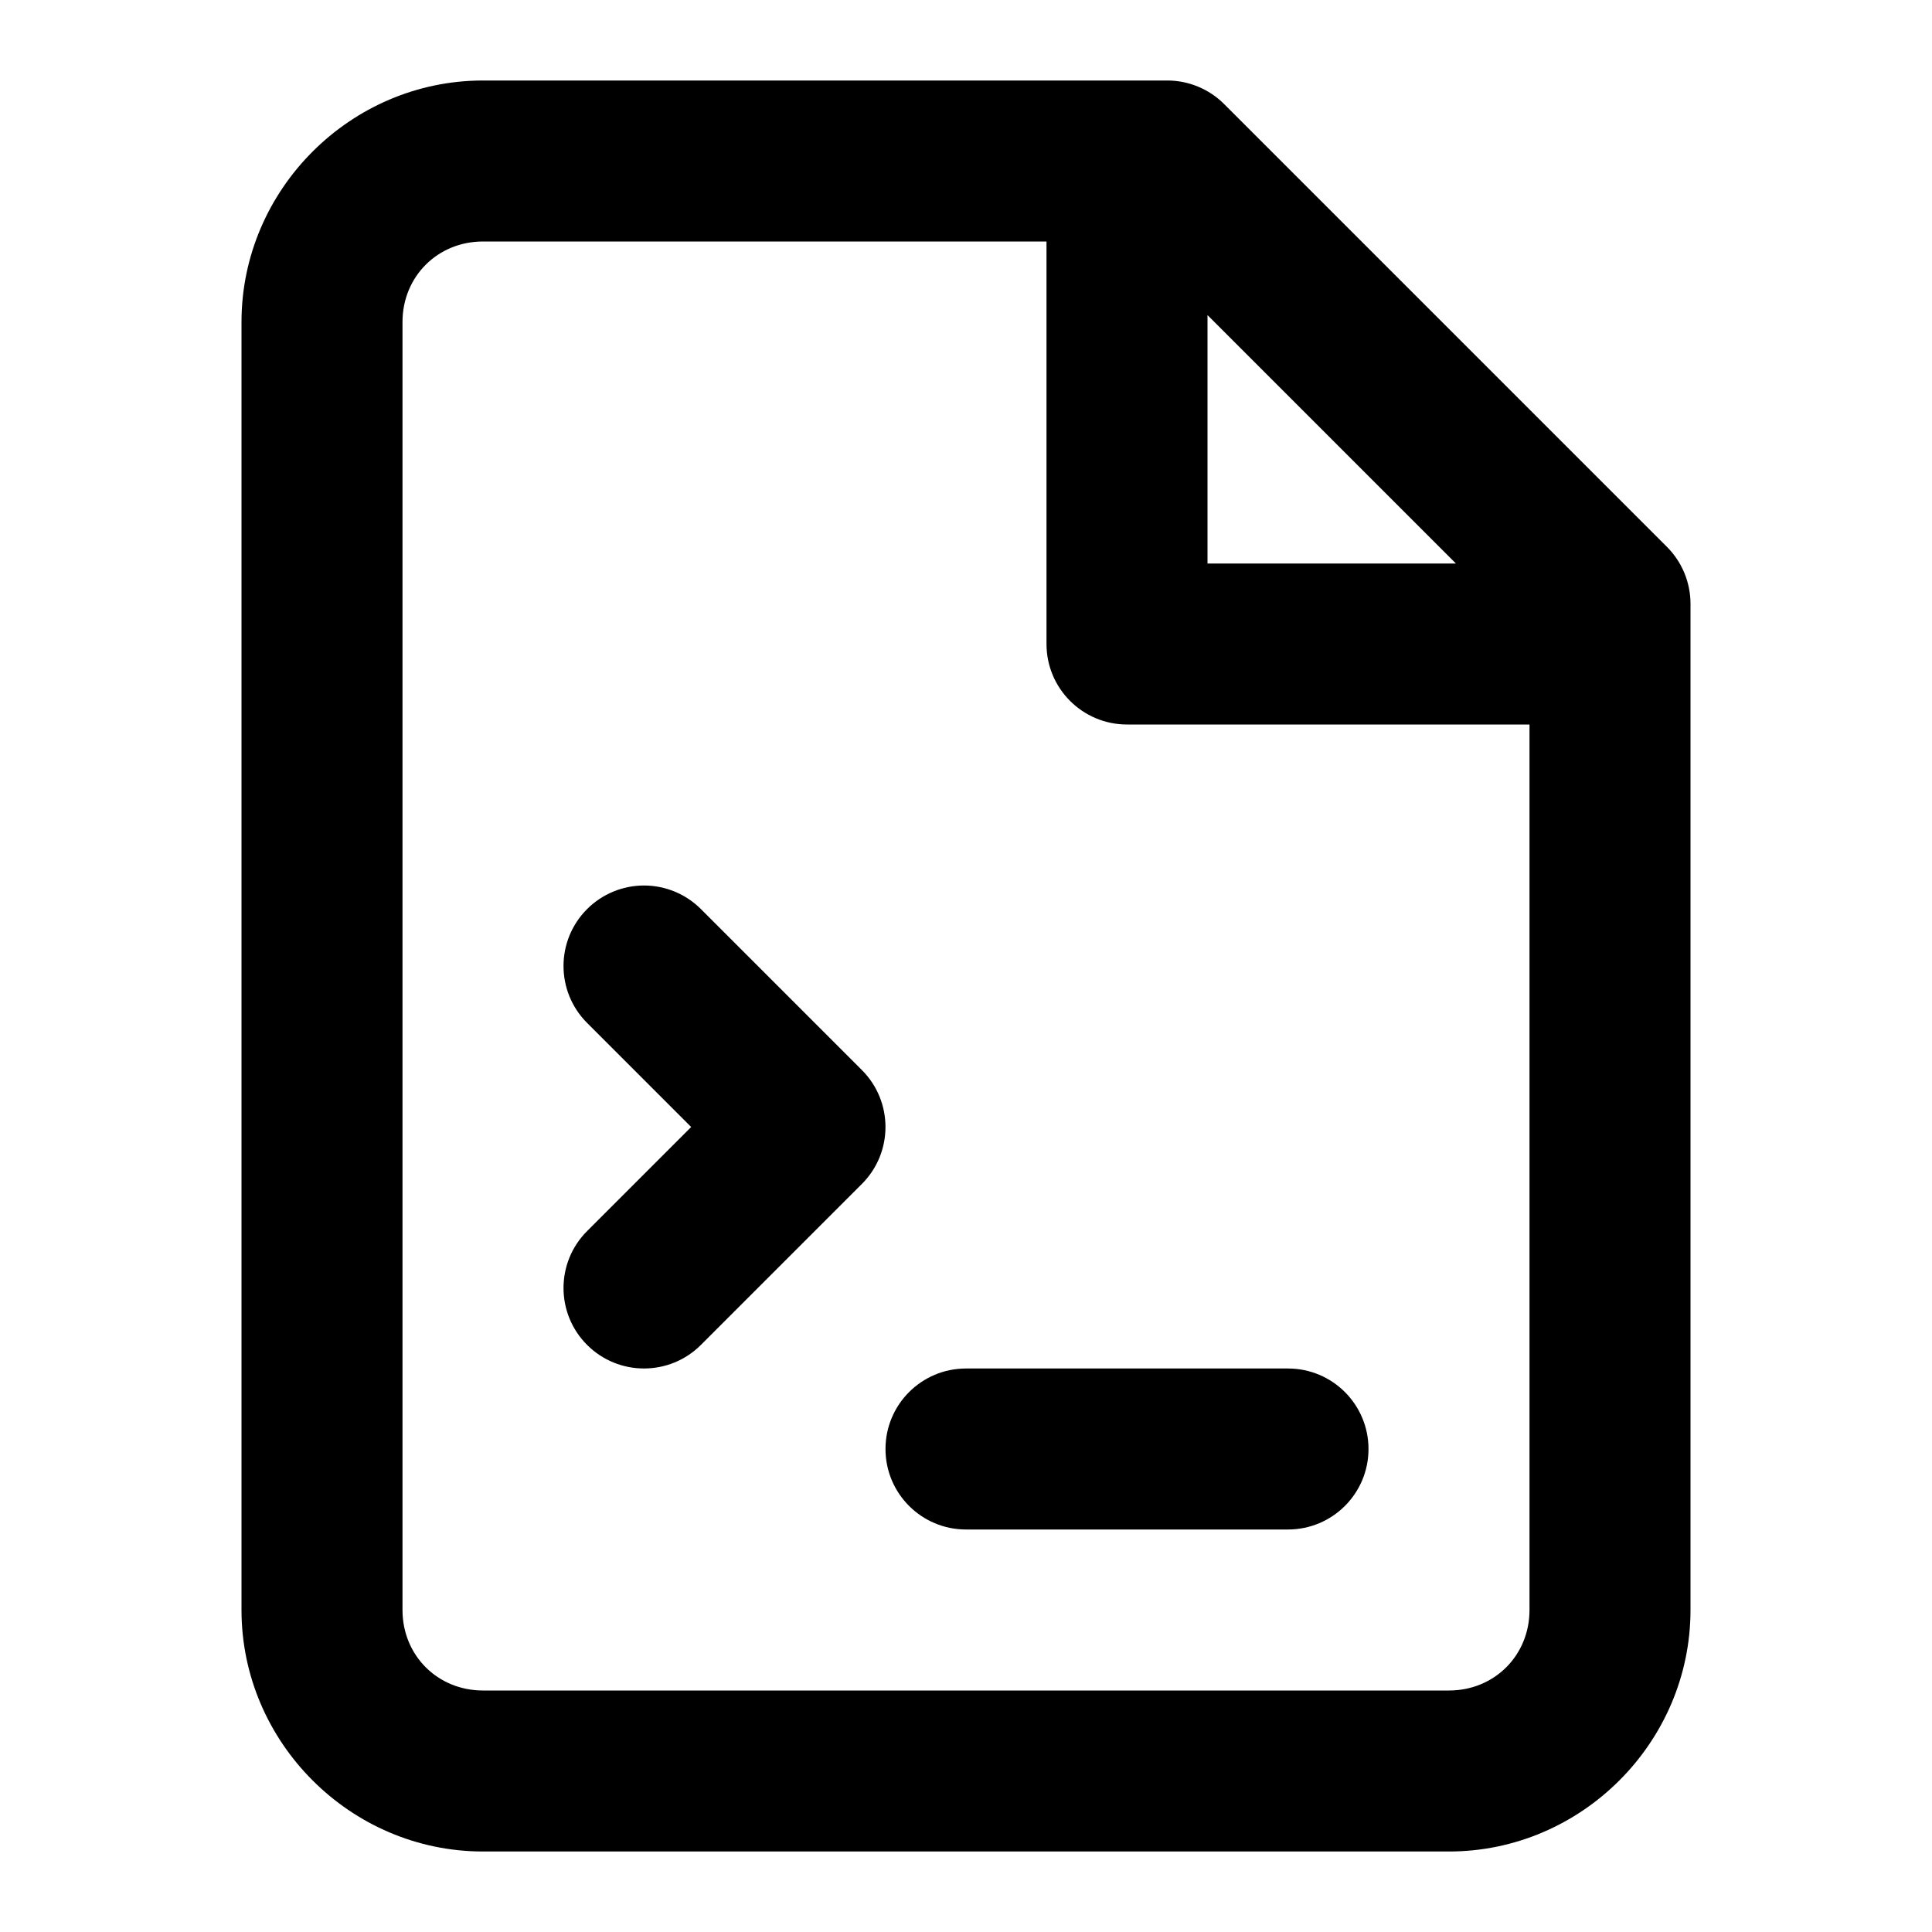
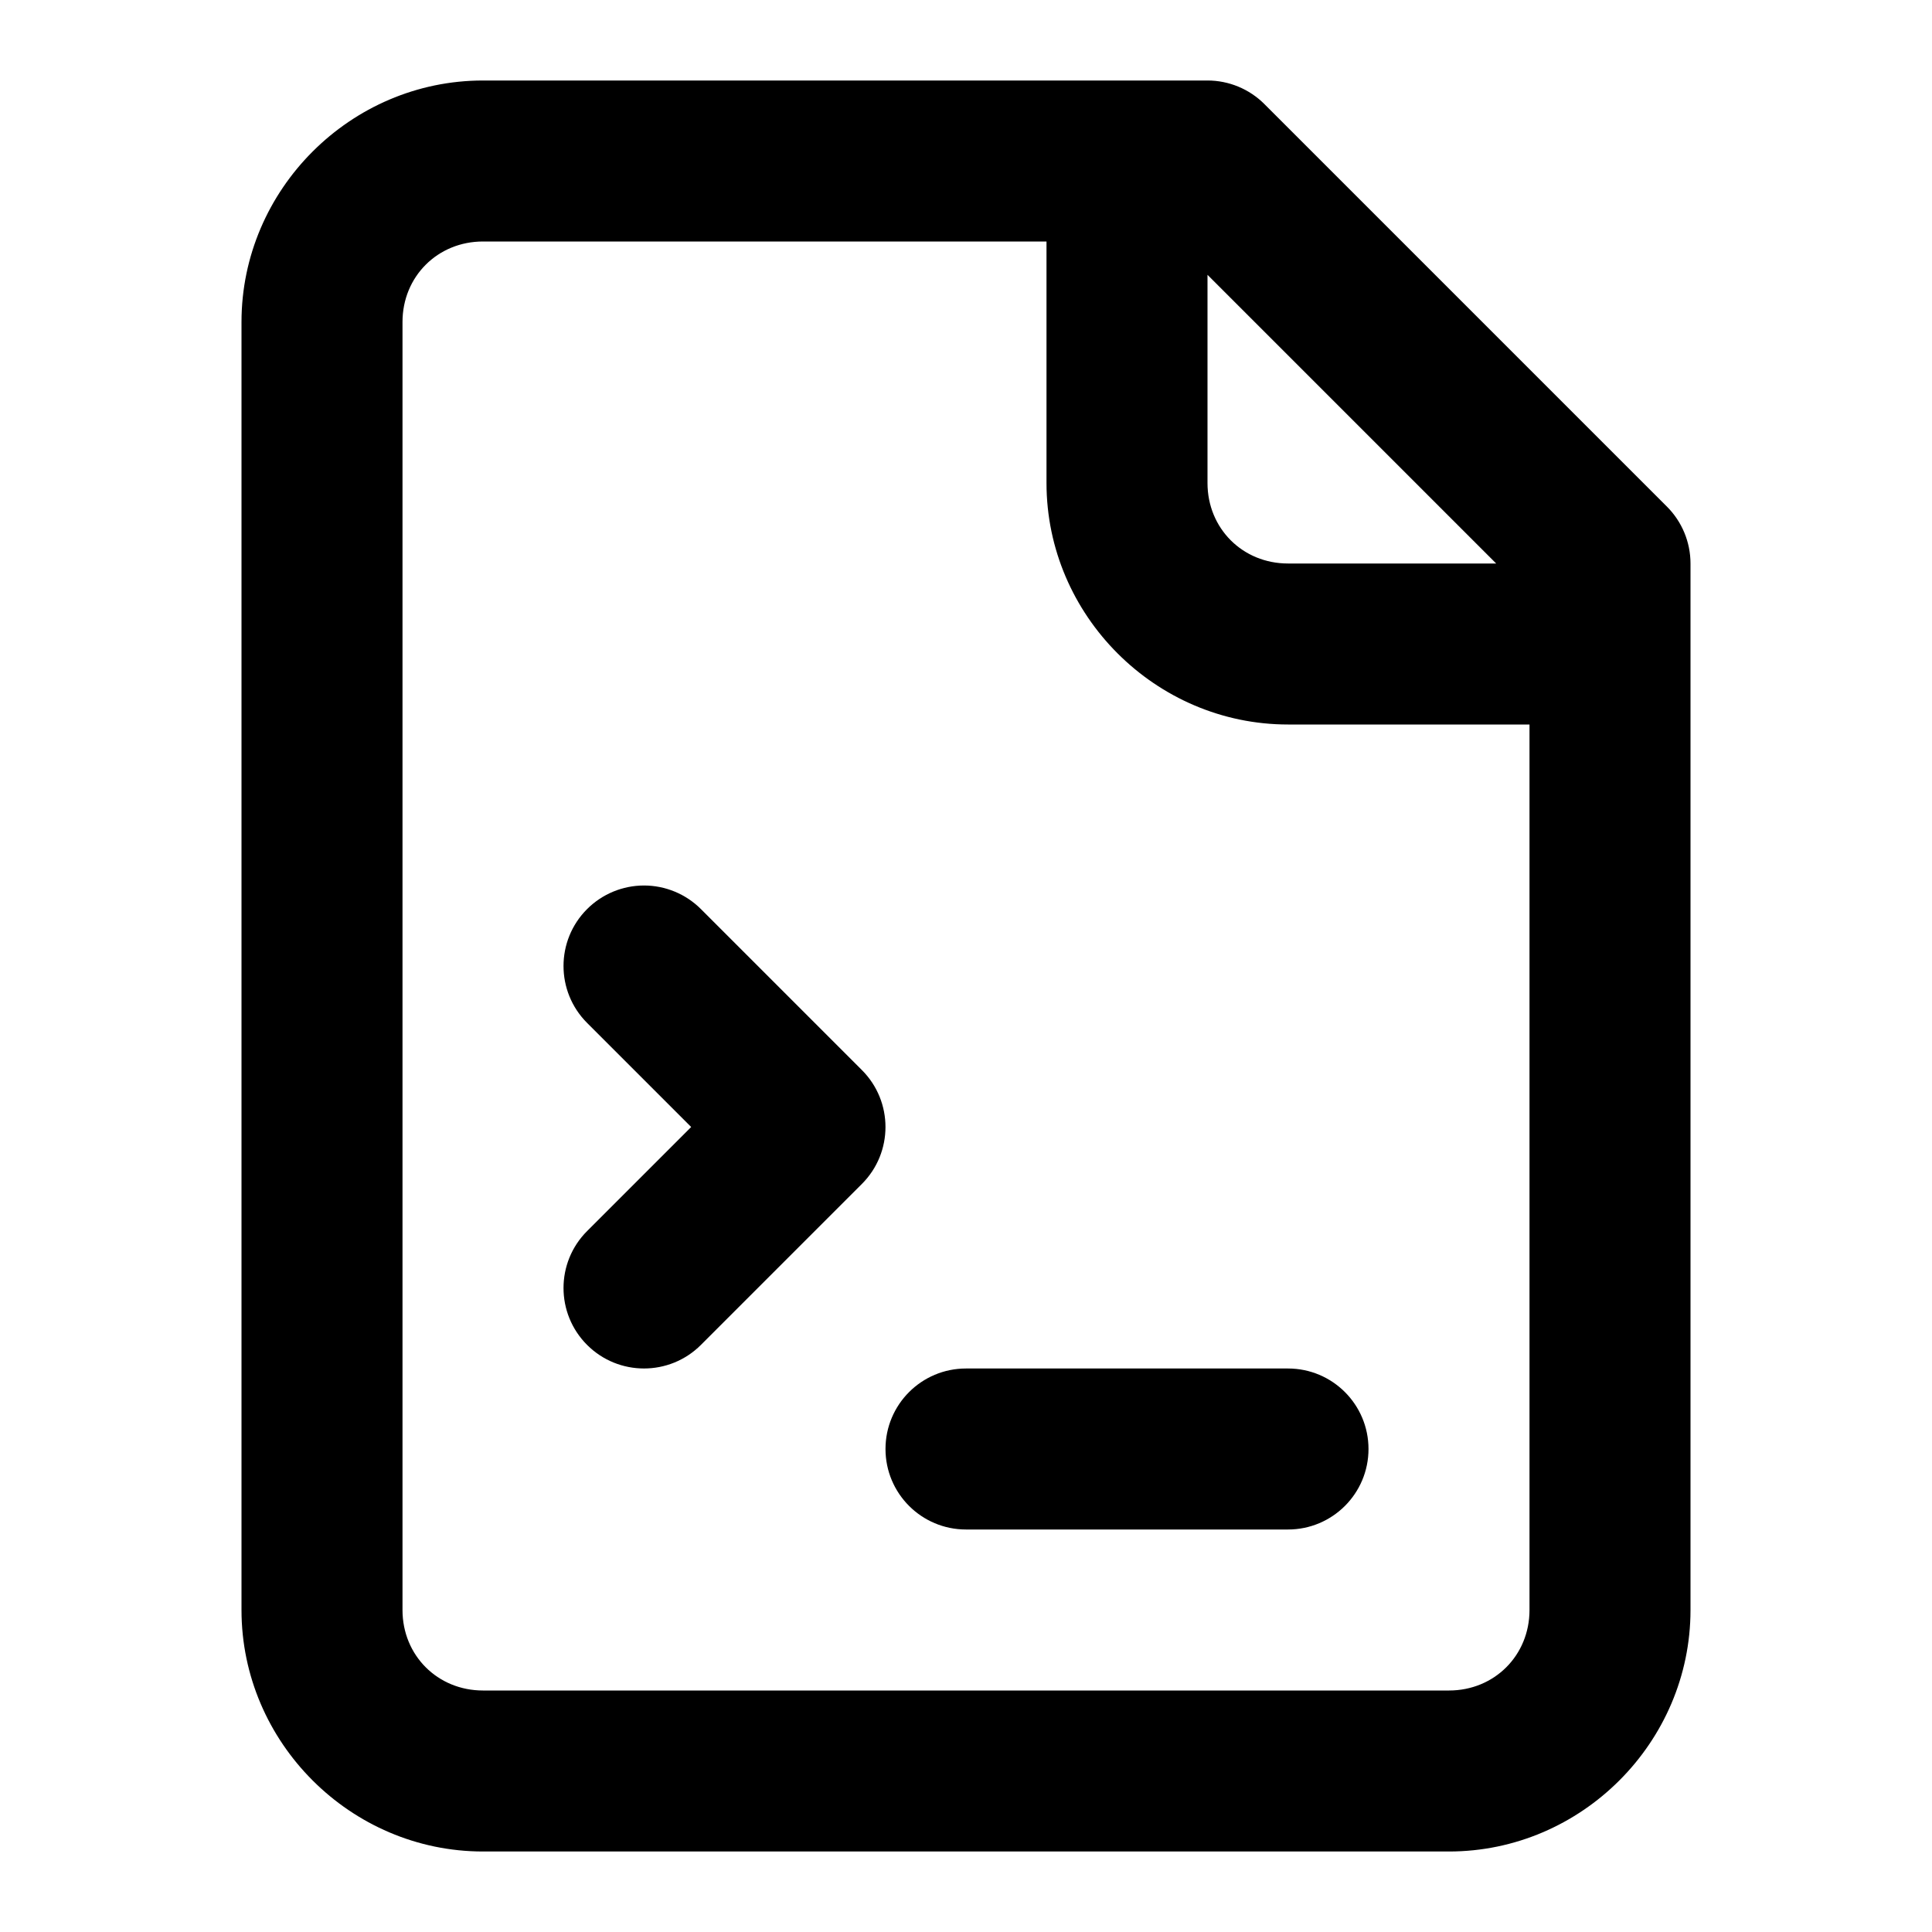
<svg xmlns="http://www.w3.org/2000/svg" width="24" height="24" viewBox="0 0 24 24" fill="currentColor" tags="terminal,bash,script,executable" categories="files,development">
-   <path d="M 6 1 C 4.355 1 3 2.355 3 4 L 3 20 C 3 21.645 4.355 23 6 23 L 18 23 C 19.645 23 21 21.645 21 20 L 21 7.5 A 1 1 0 0 0 20.707 6.793 L 15.207 1.293 A 1 1 0 0 0 14.5 1 L 6 1 z M 6 3 L 13 3 L 13 8 A 1 1 0 0 0 14 9 L 19 9 L 19 20 C 19 20.564 18.564 21 18 21 L 6 21 C 5.436 21 5 20.564 5 20 L 5 4 C 5 3.436 5.436 3 6 3 z M 15 3.914 L 18.086 7 L 15 7 L 15 3.914 z M 8 11 A 1 1 0 0 0 7.293 11.293 A 1 1 0 0 0 7.293 12.707 L 8.586 14 L 7.293 15.293 A 1 1 0 0 0 7.293 16.707 A 1 1 0 0 0 8.707 16.707 L 10.707 14.707 A 1 1 0 0 0 10.707 13.293 L 8.707 11.293 A 1 1 0 0 0 8 11 z M 12 17 A 1 1 0 0 0 11 18 A 1 1 0 0 0 12 19 L 16 19 A 1 1 0 0 0 17 18 A 1 1 0 0 0 16 17 L 12 17 z " />
+   <path d="M 6 1 C 4.355 1 3 2.355 3 4 L 3 20 C 3 21.645 4.355 23 6 23 L 18 23 C 19.645 23 21 21.645 21 20 L 21 7 A 1 1 0 0 0 20.707 6.293 L 15.707 1.293 A 1 1 0 0 0 15 1 L 6 1 z M 6 3 L 13 3 L 13 6 C 13 7.645 14.355 9 16 9 L 19 9 L 19 20 C 19 20.564 18.564 21 18 21 L 6 21 C 5.436 21 5 20.564 5 20 L 5 4 C 5 3.436 5.436 3 6 3 z M 15 3.414 L 18.586 7 L 16 7 C 15.436 7 15 6.564 15 6 L 15 3.414 z M 8 11 A 1 1 0 0 0 7.293 11.293 A 1 1 0 0 0 7.293 12.707 L 8.586 14 L 7.293 15.293 A 1 1 0 0 0 7.293 16.707 A 1 1 0 0 0 8.707 16.707 L 10.707 14.707 A 1 1 0 0 0 10.707 13.293 L 8.707 11.293 A 1 1 0 0 0 8 11 z M 12 17 A 1 1 0 0 0 11 18 A 1 1 0 0 0 12 19 L 16 19 A 1 1 0 0 0 17 18 A 1 1 0 0 0 16 17 L 12 17 z " />
</svg>
